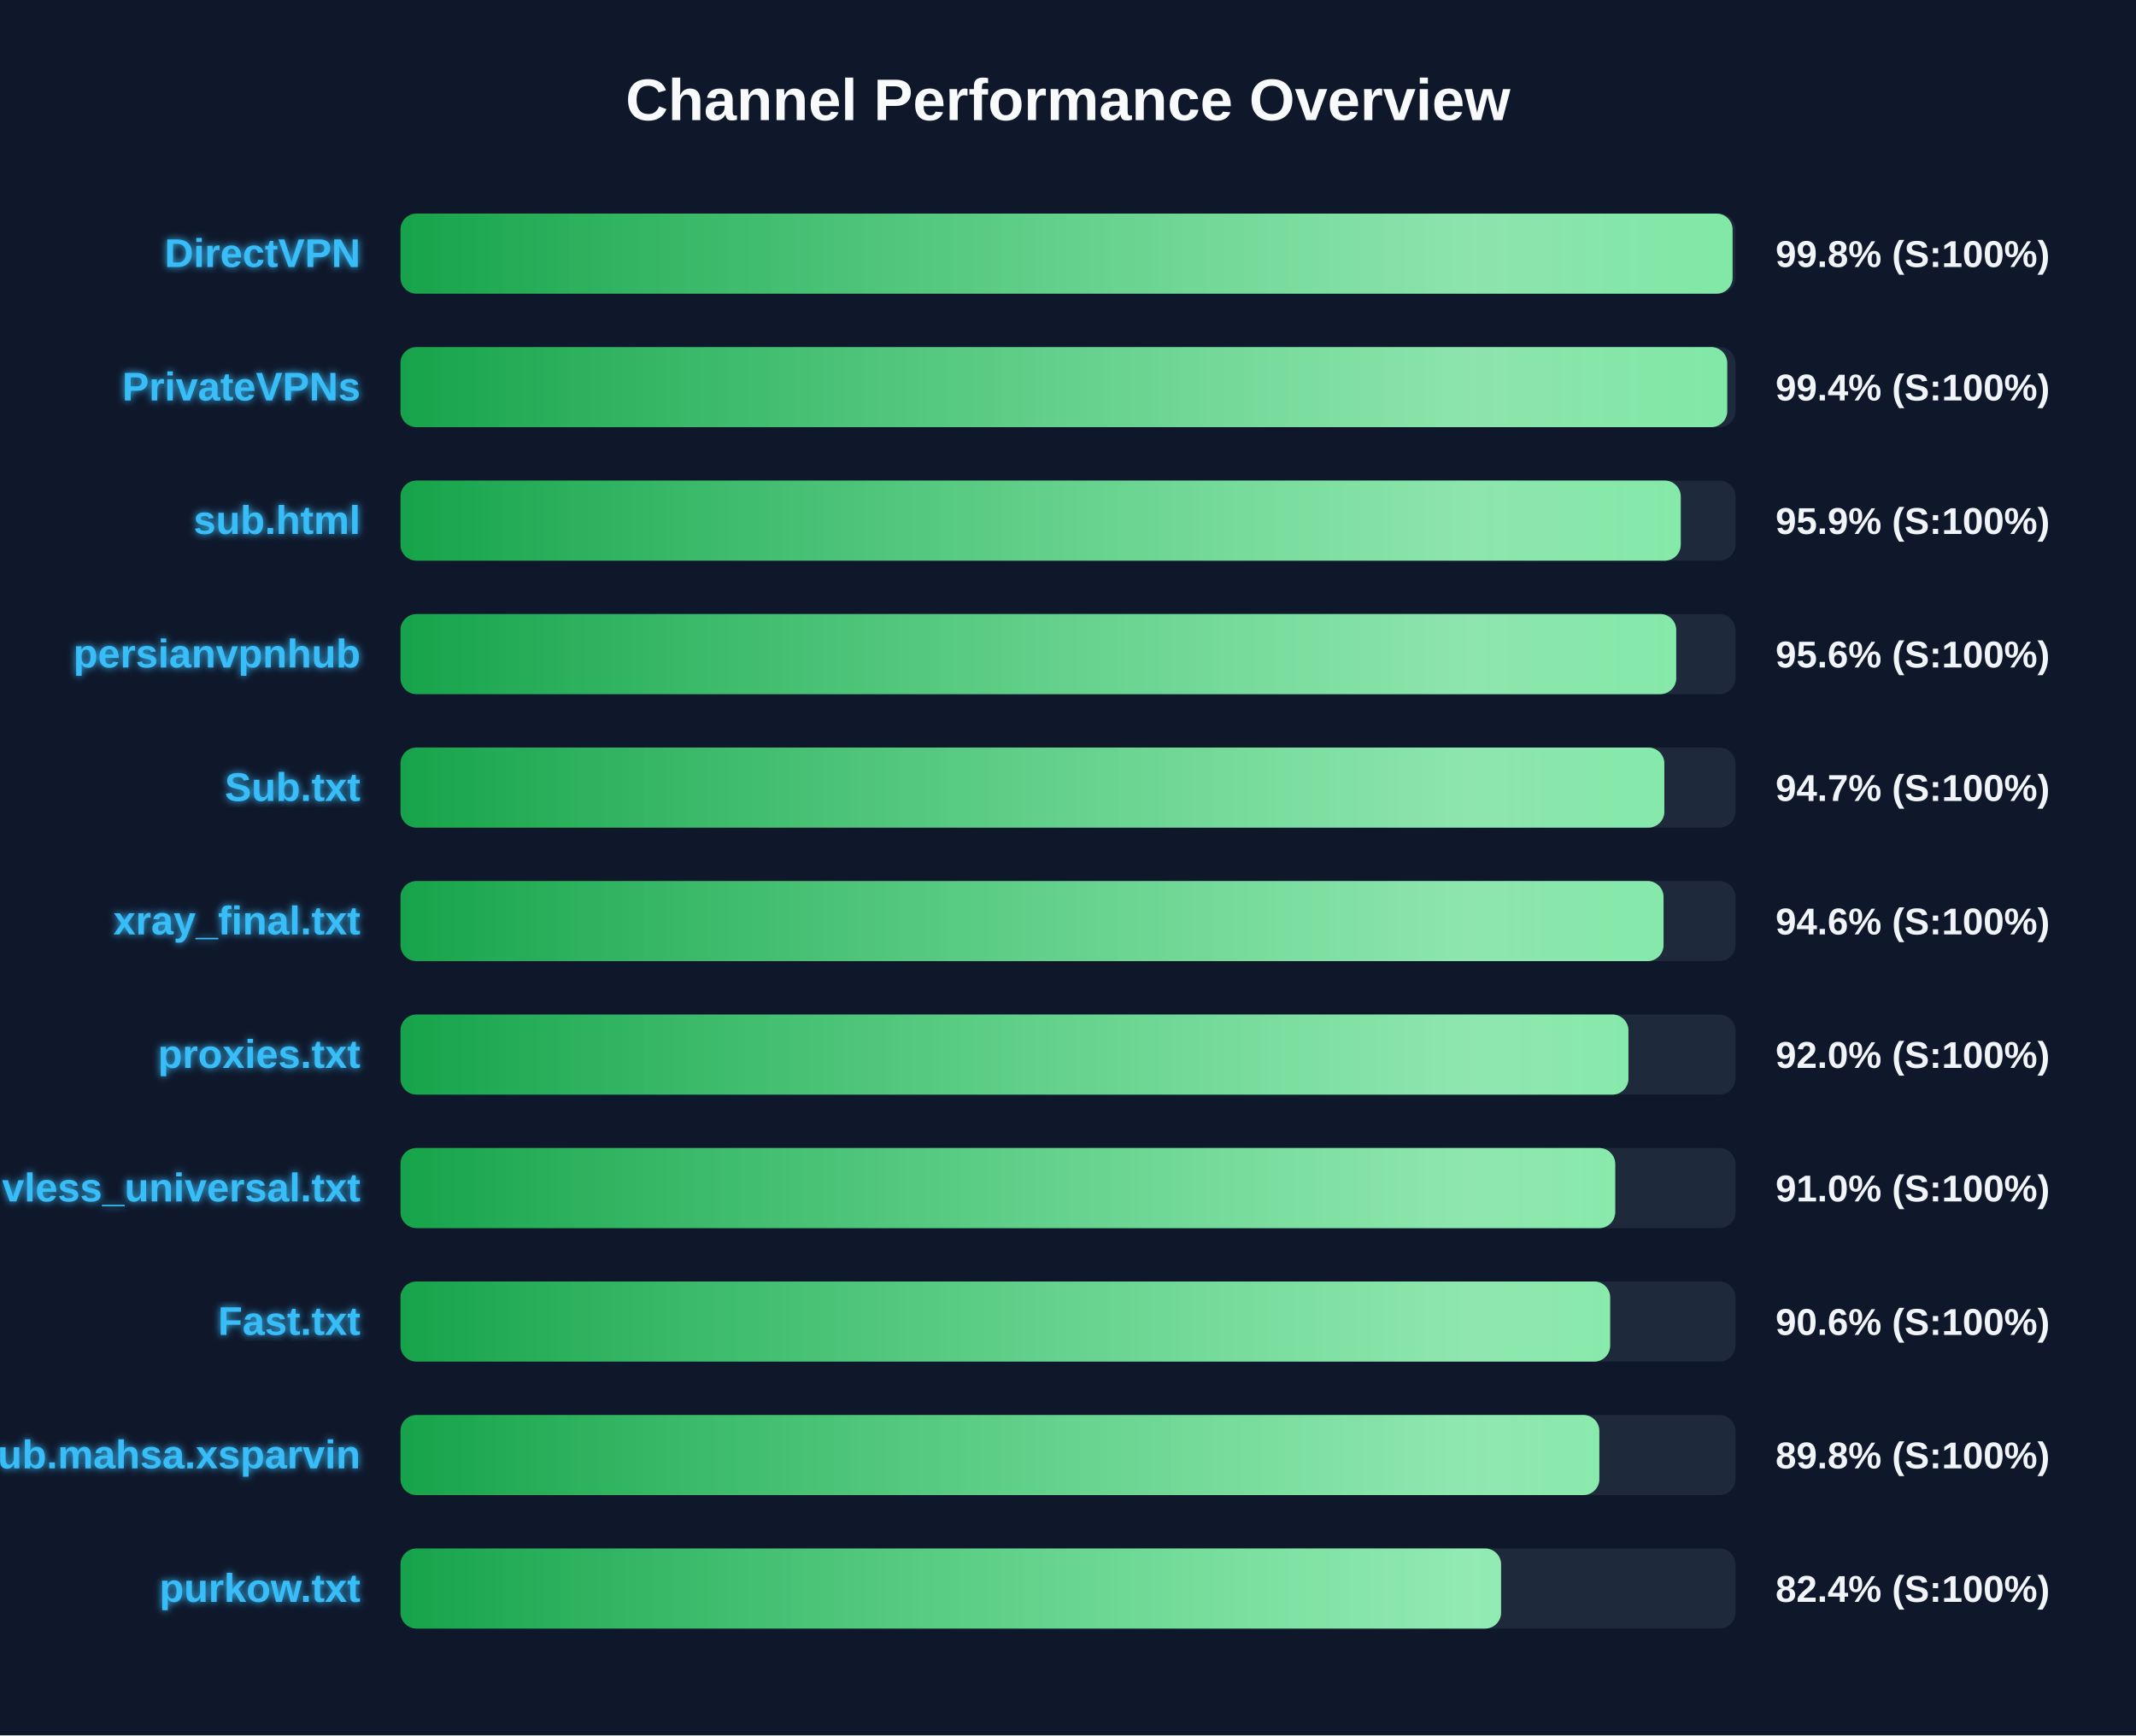
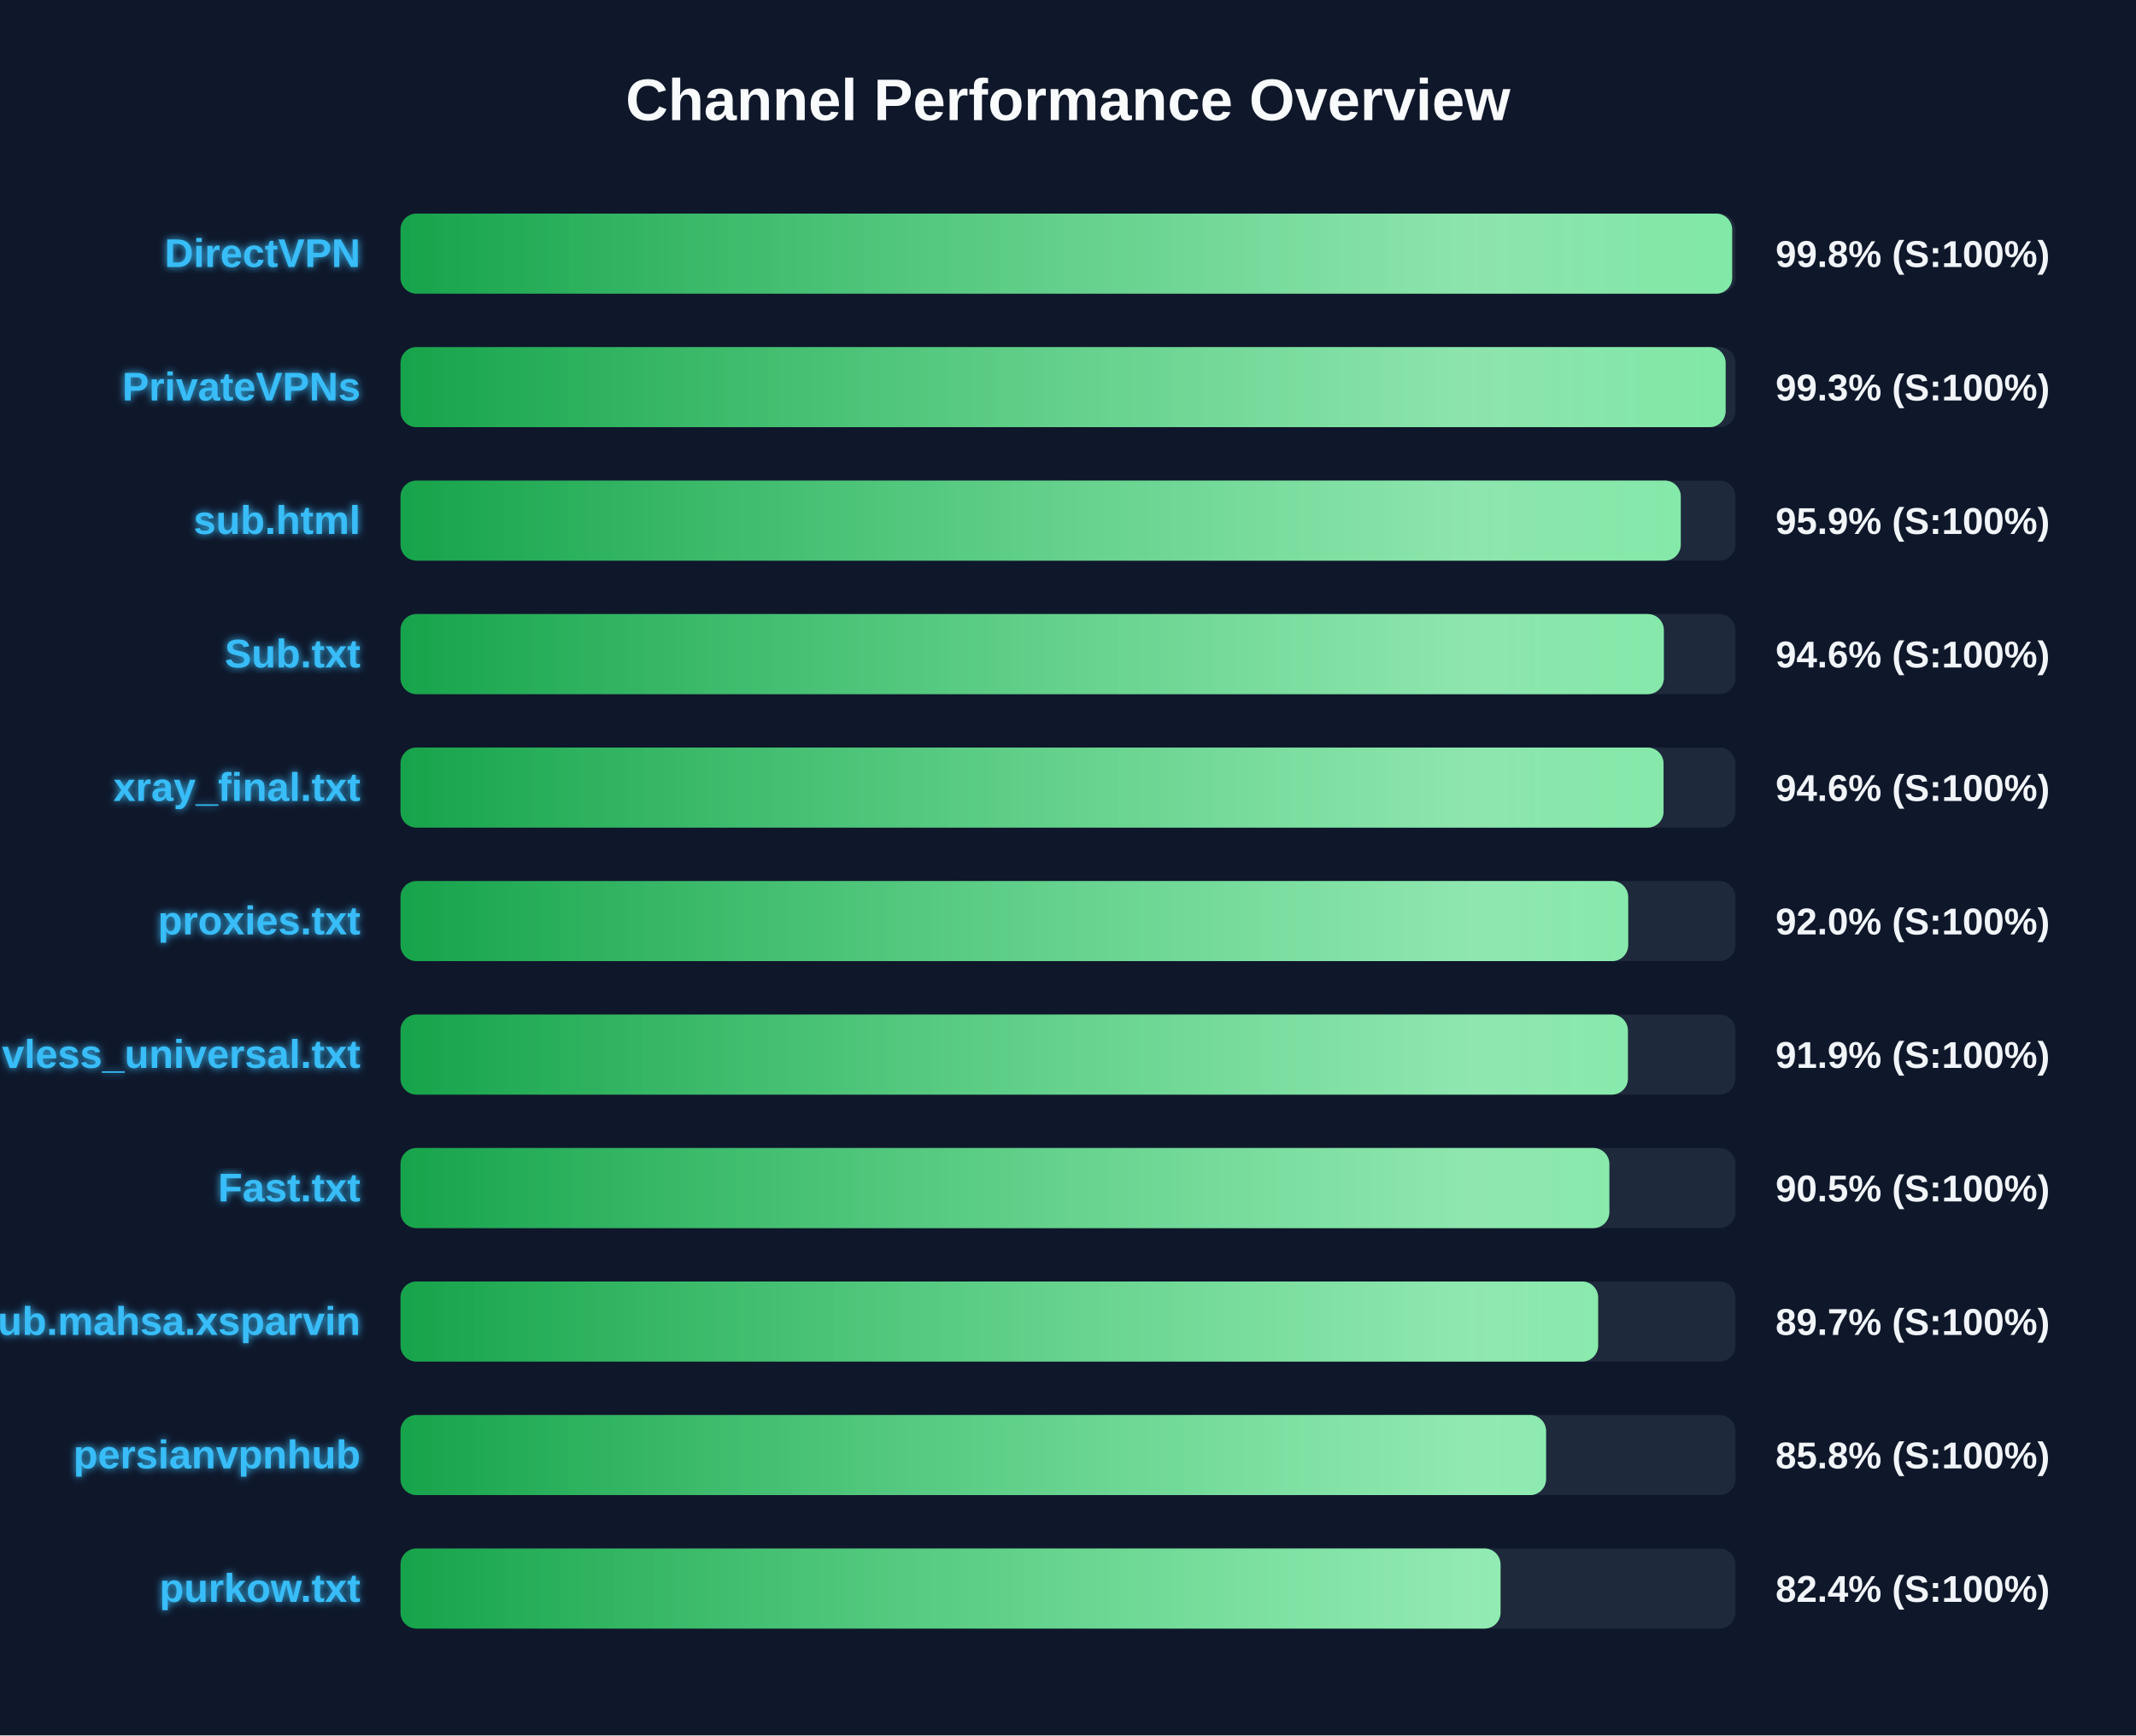
<svg xmlns="http://www.w3.org/2000/svg" width="800" height="650" version="1.1">
  <defs>
    <linearGradient id="grad-green" x1="0%" y1="0%" x2="100%" y2="0%">
      <stop offset="0%" stop-color="#16a34a" />
      <stop offset="100%" stop-color="#4ade80" />
    </linearGradient>
    <linearGradient id="grad-yellow" x1="0%" y1="0%" x2="100%" y2="0%">
      <stop offset="0%" stop-color="#ca8a04" />
      <stop offset="100%" stop-color="#fde047" />
    </linearGradient>
    <linearGradient id="grad-red" x1="0%" y1="0%" x2="100%" y2="0%">
      <stop offset="0%" stop-color="#dc2626" />
      <stop offset="100%" stop-color="#f87171" />
    </linearGradient>
    <linearGradient id="shimmer" x1="0%" y1="0%" x2="100%" y2="0%">
      <stop offset="0%" stop-color="rgba(255,255,255,0)" />
      <stop offset="50%" stop-color="rgba(255,255,255,0.4)" />
      <stop offset="100%" stop-color="rgba(255,255,255,0)" />
    </linearGradient>
    <filter id="glow" x="-20%" y="-20%" width="140%" height="140%">
      <feGaussianBlur stdDeviation="1.5" result="blur" />
      <feComposite in="SourceGraphic" in2="blur" operator="over" />
    </filter>
  </defs>
  <style>
        .bg-rect { fill: #0f172a; }
        .title { font: bold 22px 'Segoe UI', Arial, sans-serif; fill: #f8fafc; }
        .row { font: bold 15px 'Segoe UI', Arial, sans-serif; fill: #38bdf8; filter: url(#glow); }
        .score { font: bold 14px 'Segoe UI', Arial, sans-serif; fill: #f1f5f9; }
        @keyframes shimmer-anim {
            0% { transform: translateX(-100%); }
            100% { transform: translateX(200%); }
        }
        .shimmer-rect {
            animation: shimmer-anim 2.5s infinite linear;
        }
    </style>
  <rect width="100%" height="100%" class="bg-rect" />
  <text x="400" y="45" text-anchor="middle" class="title">Channel Performance Overview</text>
  <rect x="150" y="80" width="500" height="30" fill="#1e293b" rx="6" />
  <clipPath id="clip-0">
-     <rect x="150" y="80" width="498.9" height="30" rx="6" />
+     <rect x="150" y="80" width="498.75" height="30" rx="6" />
  </clipPath>
-   <rect x="150" y="80" width="498.9" height="30" fill="url(#grad-green)" rx="6" />
+   <rect x="150" y="80" width="498.75" height="30" fill="url(#grad-green)" rx="6" />
  <g clip-path="url(#clip-0)">
    <rect x="150" y="80" width="100%" height="30" fill="url(#shimmer)" class="shimmer-rect" />
  </g>
  <text x="135" y="100" text-anchor="end" class="row">DirectVPN</text>
  <text x="665" y="100" text-anchor="start" class="score">99.8% (S:100%)</text>
  <rect x="150" y="130" width="500" height="30" fill="#1e293b" rx="6" />
  <clipPath id="clip-1">
-     <rect x="150" y="130" width="496.9" height="30" rx="6" />
+     <rect x="150" y="130" width="496.3" height="30" rx="6" />
  </clipPath>
-   <rect x="150" y="130" width="496.9" height="30" fill="url(#grad-green)" rx="6" />
+   <rect x="150" y="130" width="496.3" height="30" fill="url(#grad-green)" rx="6" />
  <g clip-path="url(#clip-1)">
    <rect x="150" y="130" width="100%" height="30" fill="url(#shimmer)" class="shimmer-rect" />
  </g>
  <text x="135" y="150" text-anchor="end" class="row">PrivateVPNs</text>
-   <text x="665" y="150" text-anchor="start" class="score">99.4% (S:100%)</text>
+   <text x="665" y="150" text-anchor="start" class="score">99.3% (S:100%)</text>
  <rect x="150" y="180" width="500" height="30" fill="#1e293b" rx="6" />
  <clipPath id="clip-2">
    <rect x="150" y="180" width="479.5" height="30" rx="6" />
  </clipPath>
  <rect x="150" y="180" width="479.5" height="30" fill="url(#grad-green)" rx="6" />
  <g clip-path="url(#clip-2)">
    <rect x="150" y="180" width="100%" height="30" fill="url(#shimmer)" class="shimmer-rect" />
  </g>
  <text x="135" y="200" text-anchor="end" class="row">sub.html</text>
  <text x="665" y="200" text-anchor="start" class="score">95.9% (S:100%)</text>
  <rect x="150" y="230" width="500" height="30" fill="#1e293b" rx="6" />
  <clipPath id="clip-3">
-     <rect x="150" y="230" width="477.8" height="30" rx="6" />
+     <rect x="150" y="230" width="473.15" height="30" rx="6" />
  </clipPath>
-   <rect x="150" y="230" width="477.8" height="30" fill="url(#grad-green)" rx="6" />
+   <rect x="150" y="230" width="473.15" height="30" fill="url(#grad-green)" rx="6" />
  <g clip-path="url(#clip-3)">
    <rect x="150" y="230" width="100%" height="30" fill="url(#shimmer)" class="shimmer-rect" />
  </g>
-   <text x="135" y="250" text-anchor="end" class="row">persianvpnhub</text>
-   <text x="665" y="250" text-anchor="start" class="score">95.6% (S:100%)</text>
+   <text x="135" y="250" text-anchor="end" class="row">Sub.txt</text>
+   <text x="665" y="250" text-anchor="start" class="score">94.6% (S:100%)</text>
  <rect x="150" y="280" width="500" height="30" fill="#1e293b" rx="6" />
  <clipPath id="clip-4">
-     <rect x="150" y="280" width="473.35" height="30" rx="6" />
+     <rect x="150" y="280" width="473.05" height="30" rx="6" />
  </clipPath>
-   <rect x="150" y="280" width="473.35" height="30" fill="url(#grad-green)" rx="6" />
+   <rect x="150" y="280" width="473.05" height="30" fill="url(#grad-green)" rx="6" />
  <g clip-path="url(#clip-4)">
    <rect x="150" y="280" width="100%" height="30" fill="url(#shimmer)" class="shimmer-rect" />
  </g>
-   <text x="135" y="300" text-anchor="end" class="row">Sub.txt</text>
-   <text x="665" y="300" text-anchor="start" class="score">94.7% (S:100%)</text>
+   <text x="135" y="300" text-anchor="end" class="row">xray_final.txt</text>
+   <text x="665" y="300" text-anchor="start" class="score">94.6% (S:100%)</text>
  <rect x="150" y="330" width="500" height="30" fill="#1e293b" rx="6" />
  <clipPath id="clip-5">
-     <rect x="150" y="330" width="473.05" height="30" rx="6" />
+     <rect x="150" y="330" width="459.8" height="30" rx="6" />
  </clipPath>
-   <rect x="150" y="330" width="473.05" height="30" fill="url(#grad-green)" rx="6" />
+   <rect x="150" y="330" width="459.8" height="30" fill="url(#grad-green)" rx="6" />
  <g clip-path="url(#clip-5)">
    <rect x="150" y="330" width="100%" height="30" fill="url(#shimmer)" class="shimmer-rect" />
  </g>
-   <text x="135" y="350" text-anchor="end" class="row">xray_final.txt</text>
-   <text x="665" y="350" text-anchor="start" class="score">94.6% (S:100%)</text>
+   <text x="135" y="350" text-anchor="end" class="row">proxies.txt</text>
+   <text x="665" y="350" text-anchor="start" class="score">92.0% (S:100%)</text>
  <rect x="150" y="380" width="500" height="30" fill="#1e293b" rx="6" />
  <clipPath id="clip-6">
-     <rect x="150" y="380" width="459.9" height="30" rx="6" />
+     <rect x="150" y="380" width="459.7" height="30" rx="6" />
  </clipPath>
-   <rect x="150" y="380" width="459.9" height="30" fill="url(#grad-green)" rx="6" />
+   <rect x="150" y="380" width="459.7" height="30" fill="url(#grad-green)" rx="6" />
  <g clip-path="url(#clip-6)">
    <rect x="150" y="380" width="100%" height="30" fill="url(#shimmer)" class="shimmer-rect" />
  </g>
-   <text x="135" y="400" text-anchor="end" class="row">proxies.txt</text>
-   <text x="665" y="400" text-anchor="start" class="score">92.0% (S:100%)</text>
+   <text x="135" y="400" text-anchor="end" class="row">vless_universal.txt</text>
+   <text x="665" y="400" text-anchor="start" class="score">91.9% (S:100%)</text>
  <rect x="150" y="430" width="500" height="30" fill="#1e293b" rx="6" />
  <clipPath id="clip-7">
-     <rect x="150" y="430" width="454.95" height="30" rx="6" />
+     <rect x="150" y="430" width="452.75" height="30" rx="6" />
  </clipPath>
-   <rect x="150" y="430" width="454.95" height="30" fill="url(#grad-green)" rx="6" />
+   <rect x="150" y="430" width="452.75" height="30" fill="url(#grad-green)" rx="6" />
  <g clip-path="url(#clip-7)">
    <rect x="150" y="430" width="100%" height="30" fill="url(#shimmer)" class="shimmer-rect" />
  </g>
-   <text x="135" y="450" text-anchor="end" class="row">vless_universal.txt</text>
-   <text x="665" y="450" text-anchor="start" class="score">91.0% (S:100%)</text>
+   <text x="135" y="450" text-anchor="end" class="row">Fast.txt</text>
+   <text x="665" y="450" text-anchor="start" class="score">90.5% (S:100%)</text>
  <rect x="150" y="480" width="500" height="30" fill="#1e293b" rx="6" />
  <clipPath id="clip-8">
-     <rect x="150" y="480" width="453.05" height="30" rx="6" />
+     <rect x="150" y="480" width="448.55" height="30" rx="6" />
  </clipPath>
-   <rect x="150" y="480" width="453.05" height="30" fill="url(#grad-green)" rx="6" />
+   <rect x="150" y="480" width="448.55" height="30" fill="url(#grad-green)" rx="6" />
  <g clip-path="url(#clip-8)">
    <rect x="150" y="480" width="100%" height="30" fill="url(#shimmer)" class="shimmer-rect" />
  </g>
-   <text x="135" y="500" text-anchor="end" class="row">Fast.txt</text>
-   <text x="665" y="500" text-anchor="start" class="score">90.6% (S:100%)</text>
+   <text x="135" y="500" text-anchor="end" class="row">Sub.mahsa.xsparvin</text>
+   <text x="665" y="500" text-anchor="start" class="score">89.7% (S:100%)</text>
  <rect x="150" y="530" width="500" height="30" fill="#1e293b" rx="6" />
  <clipPath id="clip-9">
-     <rect x="150" y="530" width="449.0" height="30" rx="6" />
+     <rect x="150" y="530" width="429.05" height="30" rx="6" />
  </clipPath>
-   <rect x="150" y="530" width="449.0" height="30" fill="url(#grad-green)" rx="6" />
+   <rect x="150" y="530" width="429.05" height="30" fill="url(#grad-green)" rx="6" />
  <g clip-path="url(#clip-9)">
    <rect x="150" y="530" width="100%" height="30" fill="url(#shimmer)" class="shimmer-rect" />
  </g>
-   <text x="135" y="550" text-anchor="end" class="row">Sub.mahsa.xsparvin</text>
-   <text x="665" y="550" text-anchor="start" class="score">89.8% (S:100%)</text>
+   <text x="135" y="550" text-anchor="end" class="row">persianvpnhub</text>
+   <text x="665" y="550" text-anchor="start" class="score">85.8% (S:100%)</text>
  <rect x="150" y="580" width="500" height="30" fill="#1e293b" rx="6" />
  <clipPath id="clip-10">
-     <rect x="150" y="580" width="412.2" height="30" rx="6" />
+     <rect x="150" y="580" width="412.0" height="30" rx="6" />
  </clipPath>
-   <rect x="150" y="580" width="412.2" height="30" fill="url(#grad-green)" rx="6" />
+   <rect x="150" y="580" width="412.0" height="30" fill="url(#grad-green)" rx="6" />
  <g clip-path="url(#clip-10)">
    <rect x="150" y="580" width="100%" height="30" fill="url(#shimmer)" class="shimmer-rect" />
  </g>
  <text x="135" y="600" text-anchor="end" class="row">purkow.txt</text>
  <text x="665" y="600" text-anchor="start" class="score">82.4% (S:100%)</text>
</svg>
